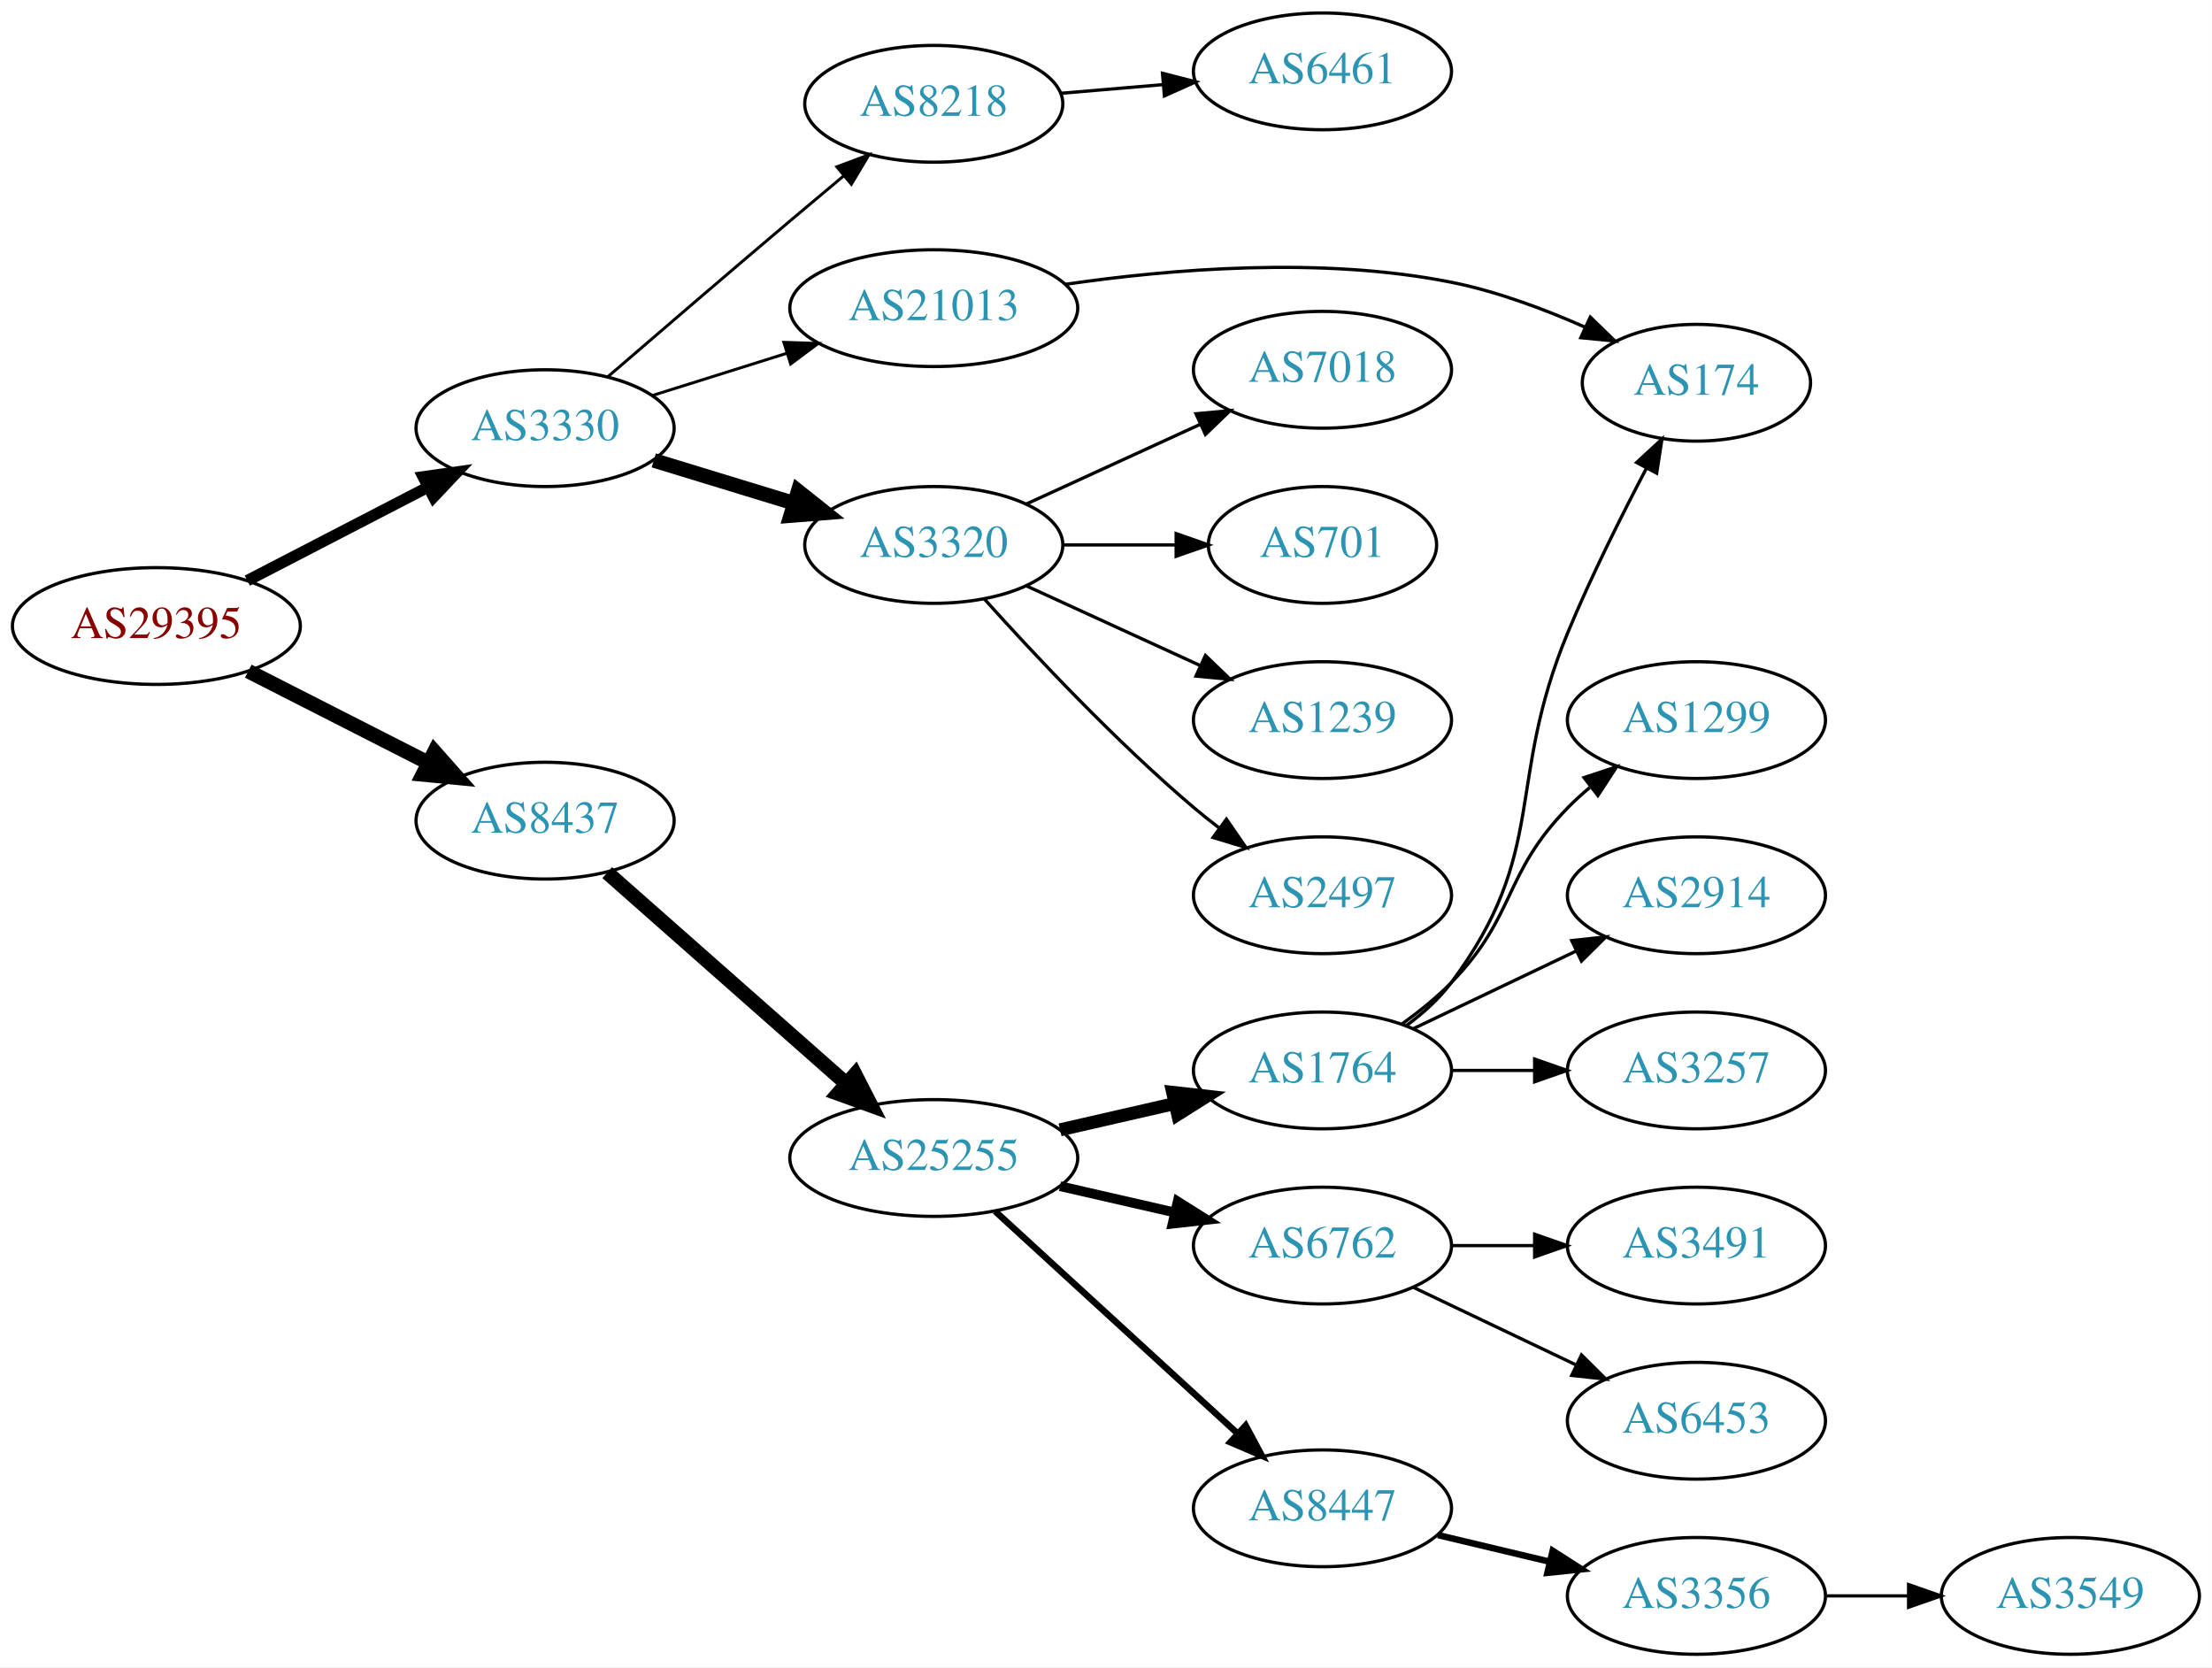
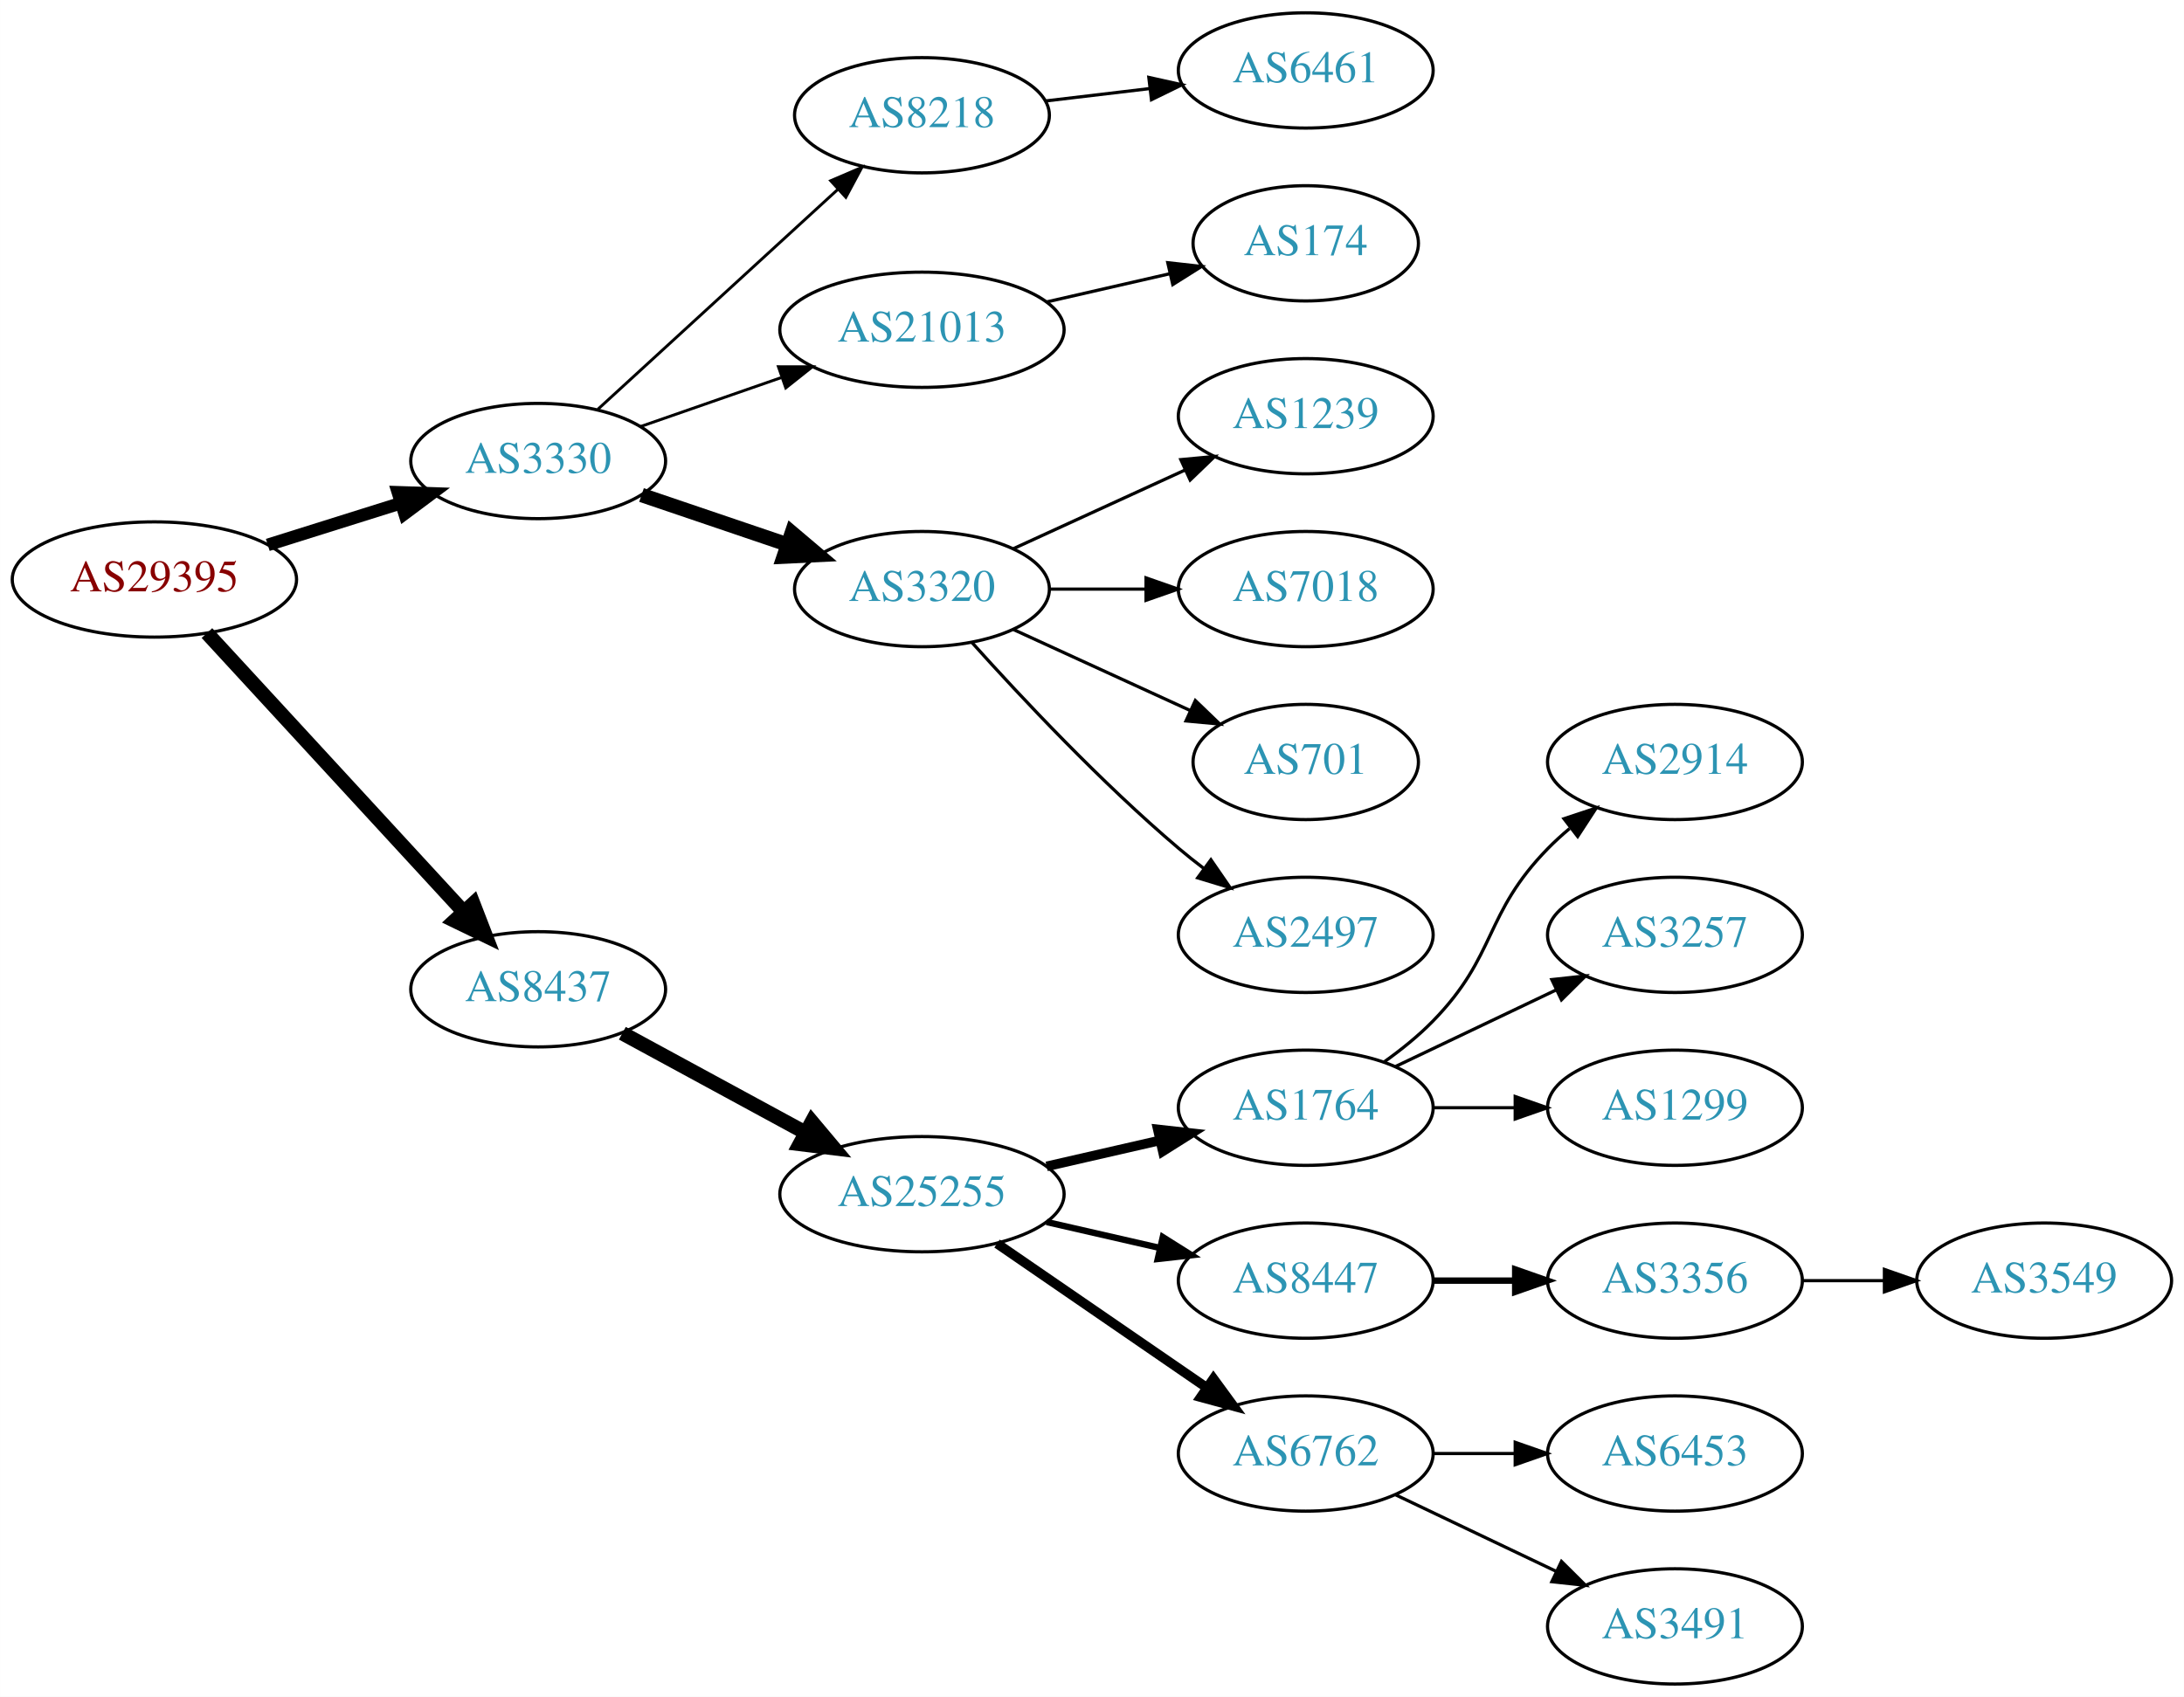
- <svg xmlns="http://www.w3.org/2000/svg" xmlns:xlink="http://www.w3.org/1999/xlink" width="682pt" height="514pt" viewBox="0.00 0.00 681.96 514.00">
-   <g id="graph0" class="graph" transform="scale(1 1) rotate(0) translate(4 510)">
-     <polygon fill="white" stroke="none" points="-4,4 -4,-510 677.956,-510 677.956,4 -4,4" />
+ <svg xmlns="http://www.w3.org/2000/svg" xmlns:xlink="http://www.w3.org/1999/xlink" width="682pt" height="530pt" viewBox="0.00 0.00 681.96 530.00">
+   <g id="graph0" class="graph" transform="scale(1 1) rotate(0) translate(4 526)">
+     <polygon fill="white" stroke="none" points="-4,4 -4,-526 677.956,-526 677.956,4 -4,4" />
    <g id="node1" class="node">
      <g id="a_node1">
        <a xlink:href="/asn/29395" xlink:title="AS29395 ~ Webquake eBusiness Consulting GmbH [AT]">
-           <ellipse fill="#ffffff" stroke="black" cx="44.196" cy="-317" rx="44.393" ry="18" />
-           <text text-anchor="middle" x="44.196" y="-313.3" font-family="Times,serif" font-size="14.00" fill="#880000">AS29395</text>
+           <ellipse fill="#ffffff" stroke="black" cx="44.196" cy="-345" rx="44.393" ry="18" />
+           <text text-anchor="middle" x="44.196" y="-341.3" font-family="Times,serif" font-size="14.00" fill="#880000">AS29395</text>
        </a>
      </g>
    </g>
    <g id="node2" class="node">
      <g id="a_node2">
        <a xlink:href="/asn/3330" xlink:title="AS3330 ~ Vienna, Austria [AT]">
-           <ellipse fill="#ffffff" stroke="black" cx="164.039" cy="-378" rx="39.794" ry="18" />
-           <text text-anchor="middle" x="164.039" y="-374.3" font-family="Times,serif" font-size="14.00" fill="#2c94b3">AS3330</text>
+           <ellipse fill="#ffffff" stroke="black" cx="164.039" cy="-382" rx="39.794" ry="18" />
+           <text text-anchor="middle" x="164.039" y="-378.3" font-family="Times,serif" font-size="14.00" fill="#2c94b3">AS3330</text>
        </a>
      </g>
    </g>
    <g id="edge1" class="edge">
-       <path fill="none" stroke="black" stroke-width="3.5" d="M72.231,-330.995C88.781,-339.561 110.133,-350.614 127.974,-359.849" />
-       <polygon fill="black" stroke="black" stroke-width="3.5" points="126.45,-363.001 136.939,-364.49 129.667,-356.785 126.45,-363.001" />
+       <path fill="none" stroke="black" stroke-width="3.938" d="M79.598,-355.801C92.609,-359.886 107.56,-364.581 121.181,-368.858" />
+       <polygon fill="black" stroke="black" stroke-width="3.938" points="120.228,-372.227 130.817,-371.883 122.325,-365.548 120.228,-372.227" />
    </g>
    <g id="node3" class="node">
      <g id="a_node3">
        <a xlink:href="/asn/8437" xlink:title="AS8437 ~ Hutchison Drei Austria GmbH [AT]">
-           <ellipse fill="#ffffff" stroke="black" cx="164.039" cy="-257" rx="39.794" ry="18" />
-           <text text-anchor="middle" x="164.039" y="-253.3" font-family="Times,serif" font-size="14.00" fill="#2c94b3">AS8437</text>
+           <ellipse fill="#ffffff" stroke="black" cx="164.039" cy="-217" rx="39.794" ry="18" />
+           <text text-anchor="middle" x="164.039" y="-213.3" font-family="Times,serif" font-size="14.00" fill="#2c94b3">AS8437</text>
        </a>
      </g>
    </g>
    <g id="edge2" class="edge">
-       <path fill="none" stroke="black" stroke-width="4.5" d="M72.528,-303.084C89.087,-294.653 110.372,-283.815 128.141,-274.768" />
-       <polygon fill="black" stroke="black" stroke-width="4.5" points="129.943,-278.269 137.068,-270.223 126.37,-271.251 129.943,-278.269" />
+       <path fill="none" stroke="black" stroke-width="4.5" d="M60.602,-328.266C81.069,-306.035 117.364,-266.612 140.8,-241.155" />
+       <polygon fill="black" stroke="black" stroke-width="4.5" points="143.753,-243.762 147.629,-233.738 137.959,-238.428 143.753,-243.762" />
    </g>
    <g id="node4" class="node">
      <g id="a_node4">
        <a xlink:href="/asn/8218" xlink:title="AS8218 ~ legacy Neotelecoms [FR]">
-           <ellipse fill="#ffffff" stroke="black" cx="283.881" cy="-478" rx="39.794" ry="18" />
-           <text text-anchor="middle" x="283.881" y="-474.3" font-family="Times,serif" font-size="14.00" fill="#2c94b3">AS8218</text>
+           <ellipse fill="#ffffff" stroke="black" cx="283.881" cy="-490" rx="39.794" ry="18" />
+           <text text-anchor="middle" x="283.881" y="-486.3" font-family="Times,serif" font-size="14.00" fill="#2c94b3">AS8218</text>
        </a>
      </g>
    </g>
    <g id="edge3" class="edge">
-       <path fill="none" stroke="black" stroke-width="0.9" d="M183.383,-393.853C198.456,-406.848 220.391,-425.69 239.685,-442 244.995,-446.488 250.693,-451.266 256.153,-455.824" />
-       <polygon fill="black" stroke="black" stroke-width="0.9" points="253.986,-458.574 263.909,-462.286 258.467,-453.196 253.986,-458.574" />
+       <path fill="none" stroke="black" stroke-width="0.9" d="M182.681,-398.169C202.554,-416.382 235.016,-446.133 257.585,-466.817" />
+       <polygon fill="black" stroke="black" stroke-width="0.9" points="255.381,-469.545 265.118,-473.721 260.111,-464.384 255.381,-469.545" />
    </g>
    <g id="node5" class="node">
      <g id="a_node5">
        <a xlink:href="/asn/21013" xlink:title="AS21013 ~ Wels, AT [AT]">
-           <ellipse fill="#ffffff" stroke="black" cx="283.881" cy="-415" rx="44.393" ry="18" />
-           <text text-anchor="middle" x="283.881" y="-411.3" font-family="Times,serif" font-size="14.00" fill="#2c94b3">AS21013</text>
+           <ellipse fill="#ffffff" stroke="black" cx="283.881" cy="-423" rx="44.393" ry="18" />
+           <text text-anchor="middle" x="283.881" y="-419.3" font-family="Times,serif" font-size="14.00" fill="#2c94b3">AS21013</text>
        </a>
      </g>
    </g>
    <g id="edge4" class="edge">
-       <path fill="none" stroke="black" stroke-width="0.9" d="M197.24,-388.11C209.962,-392.105 224.792,-396.761 238.502,-401.066" />
-       <polygon fill="black" stroke="black" stroke-width="0.9" points="237.652,-404.467 248.241,-404.124 239.749,-397.789 237.652,-404.467" />
+       <path fill="none" stroke="black" stroke-width="0.9" d="M196,-392.772C209.409,-397.437 225.332,-402.977 239.861,-408.032" />
+       <polygon fill="black" stroke="black" stroke-width="0.9" points="239.054,-411.457 249.649,-411.438 241.354,-404.846 239.054,-411.457" />
    </g>
    <g id="node6" class="node">
      <g id="a_node6">
        <a xlink:href="/asn/3320" xlink:title="AS3320 ~ DTAG [DE]">
          <ellipse fill="#ffffff" stroke="black" cx="283.881" cy="-342" rx="39.794" ry="18" />
          <text text-anchor="middle" x="283.881" y="-338.3" font-family="Times,serif" font-size="14.00" fill="#2c94b3">AS3320</text>
        </a>
      </g>
    </g>
    <g id="edge5" class="edge">
-       <path fill="none" stroke="black" stroke-width="4.5" d="M197.552,-368.068C210.947,-363.975 226.638,-359.182 240.887,-354.829" />
-       <polygon fill="black" stroke="black" stroke-width="4.5" points="242.061,-358.587 250.474,-351.9 239.76,-351.056 242.061,-358.587" />
+       <path fill="none" stroke="black" stroke-width="4.5" d="M196.309,-371.386C210.292,-366.639 226.963,-360.981 241.925,-355.902" />
+       <polygon fill="black" stroke="black" stroke-width="4.5" points="243.261,-359.607 251.465,-352.664 240.73,-352.15 243.261,-359.607" />
    </g>
    <g id="node13" class="node">
      <g id="a_node13">
        <a xlink:href="/asn/25255" xlink:title="AS25255 ~ ==&gt; TELE2 AUSTRIA &lt;== [AT]">
          <ellipse fill="#ffffff" stroke="black" cx="283.881" cy="-153" rx="44.393" ry="18" />
          <text text-anchor="middle" x="283.881" y="-149.3" font-family="Times,serif" font-size="14.00" fill="#2c94b3">AS25255</text>
        </a>
      </g>
    </g>
    <g id="edge12" class="edge">
-       <path fill="none" stroke="black" stroke-width="4.5" d="M183.193,-240.978C202.858,-223.623 234.407,-195.78 256.74,-176.071" />
-       <polygon fill="black" stroke="black" stroke-width="4.5" points="259.619,-178.781 264.512,-169.212 254.409,-172.876 259.619,-178.781" />
+       <path fill="none" stroke="black" stroke-width="4.5" d="M190.319,-203.27C206.981,-194.221 229.041,-182.241 247.445,-172.245" />
+       <polygon fill="black" stroke="black" stroke-width="4.5" points="249.508,-175.606 256.417,-167.373 245.75,-168.685 249.508,-175.606" />
    </g>
    <g id="node7" class="node">
      <g id="a_node7">
        <a xlink:href="/asn/6461" xlink:title="AS6461 ~ Zayo Bandwidth [US]">
-           <ellipse fill="#ffffff" stroke="black" cx="403.724" cy="-488" rx="39.794" ry="18" />
-           <text text-anchor="middle" x="403.724" y="-484.3" font-family="Times,serif" font-size="14.00" fill="#2c94b3">AS6461</text>
+           <ellipse fill="#ffffff" stroke="black" cx="403.724" cy="-504" rx="39.794" ry="18" />
+           <text text-anchor="middle" x="403.724" y="-500.3" font-family="Times,serif" font-size="14.00" fill="#2c94b3">AS6461</text>
        </a>
      </g>
    </g>
    <g id="edge6" class="edge">
-       <path fill="none" stroke="black" d="M323.141,-481.247C333.121,-482.094 344.007,-483.017 354.433,-483.902" />
-       <polygon fill="black" stroke="black" points="354.395,-487.411 364.656,-484.77 354.987,-480.436 354.395,-487.411" />
+       <path fill="none" stroke="black" d="M322.491,-494.468C332.802,-495.693 344.12,-497.038 354.92,-498.321" />
+       <polygon fill="black" stroke="black" points="354.724,-501.822 365.067,-499.526 355.55,-494.871 354.724,-501.822" />
    </g>
    <g id="node8" class="node">
      <g id="a_node8">
        <a xlink:href="/asn/174" xlink:title="AS174 ~ Cogent Communications [US]">
-           <ellipse fill="#ffffff" stroke="black" cx="519.017" cy="-392" rx="35.194" ry="18" />
-           <text text-anchor="middle" x="519.017" y="-388.3" font-family="Times,serif" font-size="14.00" fill="#2c94b3">AS174</text>
+           <ellipse fill="#ffffff" stroke="black" cx="403.724" cy="-450" rx="35.194" ry="18" />
+           <text text-anchor="middle" x="403.724" y="-446.3" font-family="Times,serif" font-size="14.00" fill="#2c94b3">AS174</text>
        </a>
      </g>
    </g>
    <g id="edge7" class="edge">
-       <path fill="none" stroke="black" d="M324.353,-422.327C356.659,-427.054 403.383,-430.973 443.37,-423 457.407,-420.201 472.109,-414.711 484.717,-409.119" />
-       <polygon fill="black" stroke="black" points="486.3,-412.243 493.905,-404.866 483.36,-405.891 486.3,-412.243" />
+       <path fill="none" stroke="black" d="M322.816,-431.692C335.133,-434.514 348.858,-437.658 361.408,-440.534" />
+       <polygon fill="black" stroke="black" points="360.644,-443.949 371.173,-442.771 362.207,-437.126 360.644,-443.949" />
    </g>
    <g id="node9" class="node">
      <g id="a_node9">
-         <a xlink:href="/asn/7018" xlink:title="AS7018 ~ AT&amp;T Services, Inc. [US]">
+         <a xlink:href="/asn/1239" xlink:title="AS1239 ~ Sprint [US]">
          <ellipse fill="#ffffff" stroke="black" cx="403.724" cy="-396" rx="39.794" ry="18" />
-           <text text-anchor="middle" x="403.724" y="-392.3" font-family="Times,serif" font-size="14.00" fill="#2c94b3">AS7018</text>
+           <text text-anchor="middle" x="403.724" y="-392.3" font-family="Times,serif" font-size="14.00" fill="#2c94b3">AS1239</text>
        </a>
      </g>
    </g>
    <g id="edge8" class="edge">
      <path fill="none" stroke="black" d="M312.51,-354.661C328.467,-361.973 348.738,-371.261 366.02,-379.181" />
      <polygon fill="black" stroke="black" points="364.719,-382.435 375.268,-383.419 367.635,-376.071 364.719,-382.435" />
    </g>
    <g id="node10" class="node">
      <g id="a_node10">
-         <a xlink:href="/asn/701" xlink:title="AS701 ~ UUNET [US]">
-           <ellipse fill="#ffffff" stroke="black" cx="403.724" cy="-342" rx="35.194" ry="18" />
-           <text text-anchor="middle" x="403.724" y="-338.3" font-family="Times,serif" font-size="14.00" fill="#2c94b3">AS701</text>
+         <a xlink:href="/asn/7018" xlink:title="AS7018 ~ AT&amp;T Services, Inc. [US]">
+           <ellipse fill="#ffffff" stroke="black" cx="403.724" cy="-342" rx="39.794" ry="18" />
+           <text text-anchor="middle" x="403.724" y="-338.3" font-family="Times,serif" font-size="14.00" fill="#2c94b3">AS7018</text>
        </a>
      </g>
    </g>
    <g id="edge9" class="edge">
-       <path fill="none" stroke="black" d="M323.794,-342C334.881,-342 347.04,-342 358.422,-342" />
-       <polygon fill="black" stroke="black" points="358.604,-345.5 368.604,-342 358.604,-338.5 358.604,-345.5" />
+       <path fill="none" stroke="black" d="M323.794,-342C333.347,-342 343.697,-342 353.659,-342" />
+       <polygon fill="black" stroke="black" points="353.852,-345.5 363.852,-342 353.852,-338.5 353.852,-345.5" />
    </g>
    <g id="node11" class="node">
      <g id="a_node11">
-         <a xlink:href="/asn/1239" xlink:title="AS1239 ~ Sprint [US]">
-           <ellipse fill="#ffffff" stroke="black" cx="403.724" cy="-288" rx="39.794" ry="18" />
-           <text text-anchor="middle" x="403.724" y="-284.3" font-family="Times,serif" font-size="14.00" fill="#2c94b3">AS1239</text>
+         <a xlink:href="/asn/701" xlink:title="AS701 ~ UUNET [US]">
+           <ellipse fill="#ffffff" stroke="black" cx="403.724" cy="-288" rx="35.194" ry="18" />
+           <text text-anchor="middle" x="403.724" y="-284.3" font-family="Times,serif" font-size="14.00" fill="#2c94b3">AS701</text>
        </a>
      </g>
    </g>
    <g id="edge10" class="edge">
-       <path fill="none" stroke="black" d="M312.51,-329.339C328.467,-322.027 348.738,-312.739 366.02,-304.819" />
-       <polygon fill="black" stroke="black" points="367.635,-307.929 375.268,-300.581 364.719,-301.565 367.635,-307.929" />
+       <path fill="none" stroke="black" d="M312.51,-329.339C328.926,-321.817 349.908,-312.202 367.505,-304.139" />
+       <polygon fill="black" stroke="black" points="369.249,-307.189 376.882,-299.842 366.333,-300.826 369.249,-307.189" />
    </g>
    <g id="node12" class="node">
      <g id="a_node12">
        <a xlink:href="/asn/2497" xlink:title="AS2497 ~ Internet Initiative Japan Inc. [JP]">
          <ellipse fill="#ffffff" stroke="black" cx="403.724" cy="-234" rx="39.794" ry="18" />
          <text text-anchor="middle" x="403.724" y="-230.3" font-family="Times,serif" font-size="14.00" fill="#2c94b3">AS2497</text>
        </a>
      </g>
    </g>
    <g id="edge11" class="edge">
      <path fill="none" stroke="black" d="M299.527,-325.275C314.828,-308.235 339.925,-281.477 364.077,-261 366.574,-258.883 369.235,-256.768 371.946,-254.707" />
      <polygon fill="black" stroke="black" points="374.112,-257.459 380.123,-248.734 369.983,-251.806 374.112,-257.459" />
    </g>
    <g id="node14" class="node">
      <g id="a_node14">
        <a xlink:href="/asn/1764" xlink:title="AS1764 ~ NEXTLAYER-AS [AT]">
          <ellipse fill="#ffffff" stroke="black" cx="403.724" cy="-180" rx="39.794" ry="18" />
          <text text-anchor="middle" x="403.724" y="-176.3" font-family="Times,serif" font-size="14.00" fill="#2c94b3">AS1764</text>
        </a>
      </g>
    </g>
    <g id="edge13" class="edge">
-       <path fill="none" stroke="black" stroke-width="4" d="M322.816,-161.692C334.057,-164.267 346.469,-167.111 358.092,-169.774" />
-       <polygon fill="black" stroke="black" stroke-width="4" points="357.525,-173.235 368.054,-172.057 359.088,-166.412 357.525,-173.235" />
+       <path fill="none" stroke="black" stroke-width="3" d="M322.816,-161.692C334.057,-164.267 346.469,-167.111 358.092,-169.774" />
+       <polygon fill="black" stroke="black" stroke-width="3" points="357.525,-173.235 368.054,-172.057 359.088,-166.412 357.525,-173.235" />
    </g>
    <g id="node15" class="node">
      <g id="a_node15">
-         <a xlink:href="/asn/6762" xlink:title="AS6762 ~ TELECOM ITALIA SPARKLE S.p.A. [IT]">
+         <a xlink:href="/asn/8447" xlink:title="AS8447 ~ A1 Telekom Austria AG [AT]">
          <ellipse fill="#ffffff" stroke="black" cx="403.724" cy="-126" rx="39.794" ry="18" />
-           <text text-anchor="middle" x="403.724" y="-122.3" font-family="Times,serif" font-size="14.00" fill="#2c94b3">AS6762</text>
+           <text text-anchor="middle" x="403.724" y="-122.3" font-family="Times,serif" font-size="14.00" fill="#2c94b3">AS8447</text>
        </a>
      </g>
    </g>
    <g id="edge14" class="edge">
-       <path fill="none" stroke="black" stroke-width="3" d="M322.816,-144.308C334.057,-141.733 346.469,-138.889 358.092,-136.226" />
-       <polygon fill="black" stroke="black" stroke-width="3" points="359.088,-139.588 368.054,-133.943 357.525,-132.765 359.088,-139.588" />
+       <path fill="none" stroke="black" stroke-width="2" d="M322.816,-144.308C334.057,-141.733 346.469,-138.889 358.092,-136.226" />
+       <polygon fill="black" stroke="black" stroke-width="2" points="359.088,-139.588 368.054,-133.943 357.525,-132.765 359.088,-139.588" />
    </g>
    <g id="node16" class="node">
      <g id="a_node16">
-         <a xlink:href="/asn/8447" xlink:title="AS8447 ~ A1 Telekom Austria AG [AT]">
-           <ellipse fill="#ffffff" stroke="black" cx="403.724" cy="-45" rx="39.794" ry="18" />
-           <text text-anchor="middle" x="403.724" y="-41.3" font-family="Times,serif" font-size="14.00" fill="#2c94b3">AS8447</text>
+         <a xlink:href="/asn/6762" xlink:title="AS6762 ~ TELECOM ITALIA SPARKLE S.p.A. [IT]">
+           <ellipse fill="#ffffff" stroke="black" cx="403.724" cy="-72" rx="39.794" ry="18" />
+           <text text-anchor="middle" x="403.724" y="-68.3" font-family="Times,serif" font-size="14.00" fill="#2c94b3">AS6762</text>
        </a>
      </g>
    </g>
    <g id="edge15" class="edge">
-       <path fill="none" stroke="black" stroke-width="2" d="M302.779,-136.597C322.707,-118.333 355.065,-88.678 377.542,-68.079" />
-       <polygon fill="black" stroke="black" stroke-width="2" points="380.036,-70.54 385.044,-61.203 375.307,-65.38 380.036,-70.54" />
-     </g>
-     <g id="edge18" class="edge">
-       <path fill="none" stroke="black" d="M429.655,-193.882C434.731,-197.611 439.649,-202.016 443.37,-207 473.642,-247.542 459.972,-268.27 479.37,-315 486.52,-332.225 495.873,-350.937 503.587,-365.602" />
-       <polygon fill="black" stroke="black" points="500.589,-367.418 508.38,-374.598 506.767,-364.126 500.589,-367.418" />
+       <path fill="none" stroke="black" stroke-width="3" d="M307.324,-137.574C325.905,-124.802 352.466,-106.545 372.846,-92.537" />
+       <polygon fill="black" stroke="black" stroke-width="3" points="374.902,-95.371 381.16,-86.822 370.936,-89.602 374.902,-95.371" />
    </g>
    <g id="node17" class="node">
      <g id="a_node17">
-         <a xlink:href="/asn/1299" xlink:title="AS1299 ~ Telia Carrier [EU]">
+         <a xlink:href="/asn/2914" xlink:title="AS2914 ~ NTT America, Inc. [US]">
          <ellipse fill="#ffffff" stroke="black" cx="519.017" cy="-288" rx="39.794" ry="18" />
-           <text text-anchor="middle" x="519.017" y="-284.3" font-family="Times,serif" font-size="14.00" fill="#2c94b3">AS1299</text>
+           <text text-anchor="middle" x="519.017" y="-284.3" font-family="Times,serif" font-size="14.00" fill="#2c94b3">AS2914</text>
        </a>
      </g>
    </g>
    <g id="edge16" class="edge">
      <path fill="none" stroke="black" d="M428.318,-194.389C433.574,-198.148 438.906,-202.437 443.37,-207 463.543,-227.617 459.198,-240.383 479.37,-261 481.463,-263.139 483.746,-265.218 486.123,-267.21" />
      <polygon fill="black" stroke="black" points="484.367,-270.275 494.423,-273.611 488.641,-264.732 484.367,-270.275" />
    </g>
    <g id="node18" class="node">
      <g id="a_node18">
-         <a xlink:href="/asn/2914" xlink:title="AS2914 ~ NTT America, Inc. [US]">
+         <a xlink:href="/asn/3257" xlink:title="AS3257 ~ GTT [DE]">
          <ellipse fill="#ffffff" stroke="black" cx="519.017" cy="-234" rx="39.794" ry="18" />
-           <text text-anchor="middle" x="519.017" y="-230.3" font-family="Times,serif" font-size="14.00" fill="#2c94b3">AS2914</text>
+           <text text-anchor="middle" x="519.017" y="-230.3" font-family="Times,serif" font-size="14.00" fill="#2c94b3">AS3257</text>
        </a>
      </g>
    </g>
    <g id="edge17" class="edge">
      <path fill="none" stroke="black" d="M431.86,-192.934C446.854,-200.081 465.675,-209.052 481.898,-216.785" />
      <polygon fill="black" stroke="black" points="480.569,-220.028 491.102,-221.171 483.581,-213.709 480.569,-220.028" />
    </g>
    <g id="node19" class="node">
      <g id="a_node19">
-         <a xlink:href="/asn/3257" xlink:title="AS3257 ~ GTT [DE]">
+         <a xlink:href="/asn/1299" xlink:title="AS1299 ~ Telia Carrier [EU]">
          <ellipse fill="#ffffff" stroke="black" cx="519.017" cy="-180" rx="39.794" ry="18" />
-           <text text-anchor="middle" x="519.017" y="-176.3" font-family="Times,serif" font-size="14.00" fill="#2c94b3">AS3257</text>
-         </a>
-       </g>
-     </g>
-     <g id="edge19" class="edge">
+           <text text-anchor="middle" x="519.017" y="-176.3" font-family="Times,serif" font-size="14.00" fill="#2c94b3">AS1299</text>
+         </a>
+       </g>
+     </g>
+     <g id="edge18" class="edge">
      <path fill="none" stroke="black" d="M443.396,-180C451.599,-180 460.363,-180 468.895,-180" />
      <polygon fill="black" stroke="black" points="469.134,-183.5 479.134,-180 469.134,-176.5 469.134,-183.5" />
    </g>
    <g id="node20" class="node">
      <g id="a_node20">
-         <a xlink:href="/asn/3491" xlink:title="AS3491 ~ PCCW Global, Inc. [US]">
+         <a xlink:href="/asn/3356" xlink:title="AS3356 ~ Level 3 Parent, LLC [US]">
          <ellipse fill="#ffffff" stroke="black" cx="519.017" cy="-126" rx="39.794" ry="18" />
-           <text text-anchor="middle" x="519.017" y="-122.3" font-family="Times,serif" font-size="14.00" fill="#2c94b3">AS3491</text>
-         </a>
-       </g>
-     </g>
-     <g id="edge20" class="edge">
-       <path fill="none" stroke="black" d="M443.396,-126C451.599,-126 460.363,-126 468.895,-126" />
-       <polygon fill="black" stroke="black" points="469.134,-129.5 479.134,-126 469.134,-122.5 469.134,-129.5" />
+           <text text-anchor="middle" x="519.017" y="-122.3" font-family="Times,serif" font-size="14.00" fill="#2c94b3">AS3356</text>
+         </a>
+       </g>
+     </g>
+     <g id="edge19" class="edge">
+       <path fill="none" stroke="black" stroke-width="2" d="M443.396,-126C451.599,-126 460.363,-126 468.895,-126" />
+       <polygon fill="black" stroke="black" stroke-width="2" points="469.134,-129.5 479.134,-126 469.134,-122.5 469.134,-129.5" />
    </g>
    <g id="node21" class="node">
      <g id="a_node21">
        <a xlink:href="/asn/6453" xlink:title="AS6453 ~ TATA COMMUNICATIONS (AMERICA) INC [US]">
          <ellipse fill="#ffffff" stroke="black" cx="519.017" cy="-72" rx="39.794" ry="18" />
          <text text-anchor="middle" x="519.017" y="-68.3" font-family="Times,serif" font-size="14.00" fill="#2c94b3">AS6453</text>
        </a>
      </g>
    </g>
-     <g id="edge21" class="edge">
-       <path fill="none" stroke="black" d="M431.86,-113.066C446.854,-105.919 465.675,-96.948 481.898,-89.215" />
-       <polygon fill="black" stroke="black" points="483.581,-92.291 491.102,-84.829 480.569,-85.972 483.581,-92.291" />
+     <g id="edge20" class="edge">
+       <path fill="none" stroke="black" d="M443.396,-72C451.599,-72 460.363,-72 468.895,-72" />
+       <polygon fill="black" stroke="black" points="469.134,-75.5 479.134,-72 469.134,-68.5 469.134,-75.5" />
    </g>
    <g id="node22" class="node">
      <g id="a_node22">
-         <a xlink:href="/asn/3356" xlink:title="AS3356 ~ Level 3 Parent, LLC [US]">
+         <a xlink:href="/asn/3491" xlink:title="AS3491 ~ PCCW Global, Inc. [US]">
          <ellipse fill="#ffffff" stroke="black" cx="519.017" cy="-18" rx="39.794" ry="18" />
-           <text text-anchor="middle" x="519.017" y="-14.3" font-family="Times,serif" font-size="14.00" fill="#2c94b3">AS3356</text>
-         </a>
-       </g>
-     </g>
-     <g id="edge22" class="edge">
-       <path fill="none" stroke="black" stroke-width="2" d="M439.331,-36.752C450.202,-34.162 462.357,-31.265 473.799,-28.538" />
-       <polygon fill="black" stroke="black" stroke-width="2" points="474.705,-31.92 483.621,-26.197 473.082,-25.111 474.705,-31.92" />
+           <text text-anchor="middle" x="519.017" y="-14.3" font-family="Times,serif" font-size="14.00" fill="#2c94b3">AS3491</text>
+         </a>
+       </g>
+     </g>
+     <g id="edge21" class="edge">
+       <path fill="none" stroke="black" d="M431.86,-59.066C446.854,-51.919 465.675,-42.948 481.898,-35.215" />
+       <polygon fill="black" stroke="black" points="483.581,-38.291 491.102,-30.829 480.569,-31.972 483.581,-38.291" />
    </g>
    <g id="node23" class="node">
      <g id="a_node23">
        <a xlink:href="/asn/3549" xlink:title="AS3549 ~ Level 3 Parent, LLC [US]">
-           <ellipse fill="#ffffff" stroke="black" cx="634.31" cy="-18" rx="39.794" ry="18" />
-           <text text-anchor="middle" x="634.31" y="-14.3" font-family="Times,serif" font-size="14.00" fill="#2c94b3">AS3549</text>
-         </a>
-       </g>
-     </g>
-     <g id="edge23" class="edge">
-       <path fill="none" stroke="black" d="M558.689,-18C566.892,-18 575.656,-18 584.188,-18" />
-       <polygon fill="black" stroke="black" points="584.427,-21.5 594.427,-18 584.427,-14.5 584.427,-21.5" />
+           <ellipse fill="#ffffff" stroke="black" cx="634.31" cy="-126" rx="39.794" ry="18" />
+           <text text-anchor="middle" x="634.31" y="-122.3" font-family="Times,serif" font-size="14.00" fill="#2c94b3">AS3549</text>
+         </a>
+       </g>
+     </g>
+     <g id="edge22" class="edge">
+       <path fill="none" stroke="black" d="M558.689,-126C566.892,-126 575.656,-126 584.188,-126" />
+       <polygon fill="black" stroke="black" points="584.427,-129.5 594.427,-126 584.427,-122.5 584.427,-129.5" />
    </g>
  </g>
</svg>
